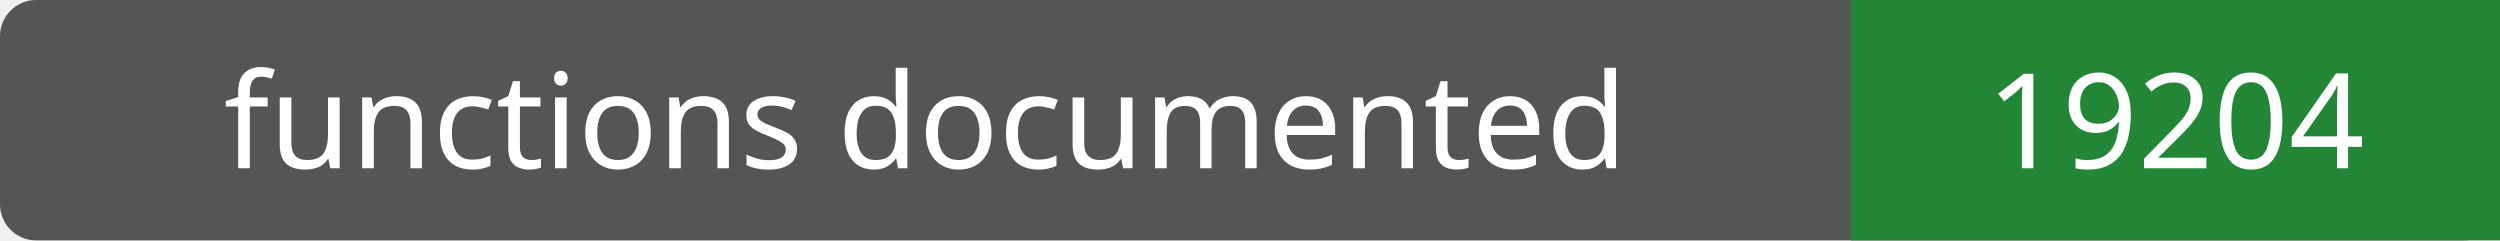
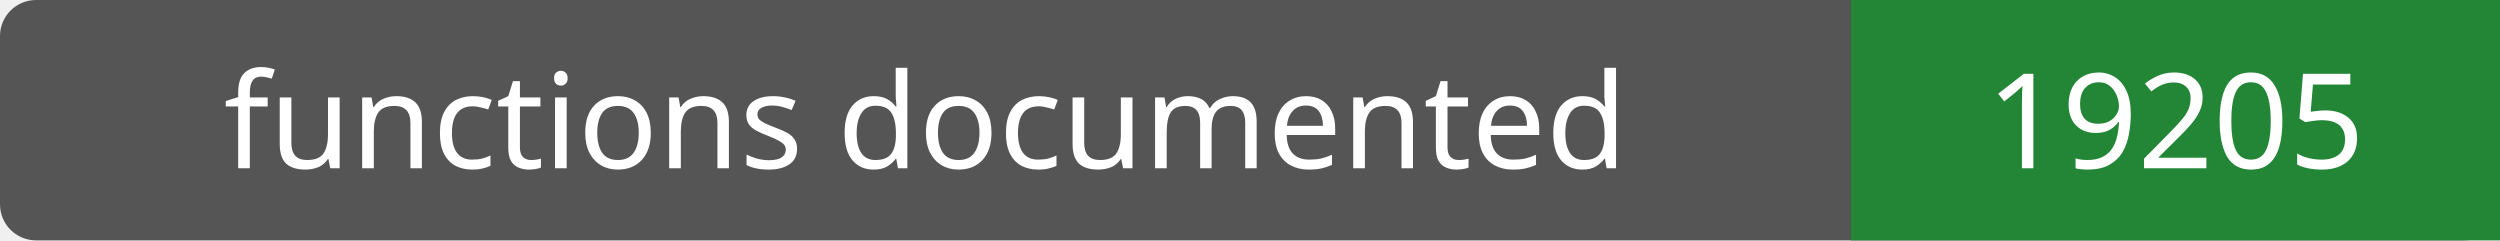
- <svg xmlns="http://www.w3.org/2000/svg" width="208" height="20" role="img" aria-label="functions documented: 19204">
+ <svg xmlns="http://www.w3.org/2000/svg" width="208" height="20" role="img" aria-label="functions documented: 19205">
  <rect width="208" height="20" rx="3" fill="#555" />
  <path fill="#238636" d="M154 0h54v20H154z" />
  <g fill="#fff" text-anchor="middle" font-family="Verdana,sans-serif" font-size="11">
    <text x="77.0" y="14">functions documented</text>
-     <text x="181.0" y="14">19204</text>
+     <text x="181.0" y="14">19205</text>
  </g>
</svg>
